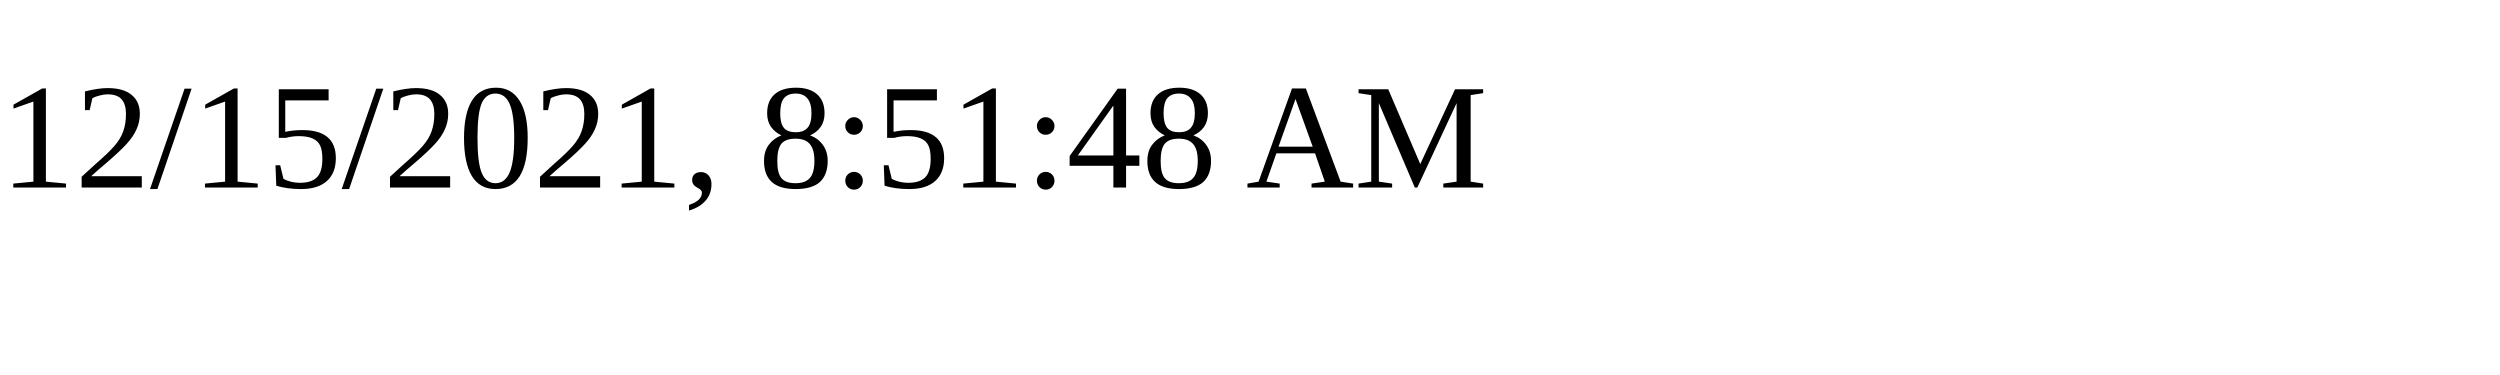
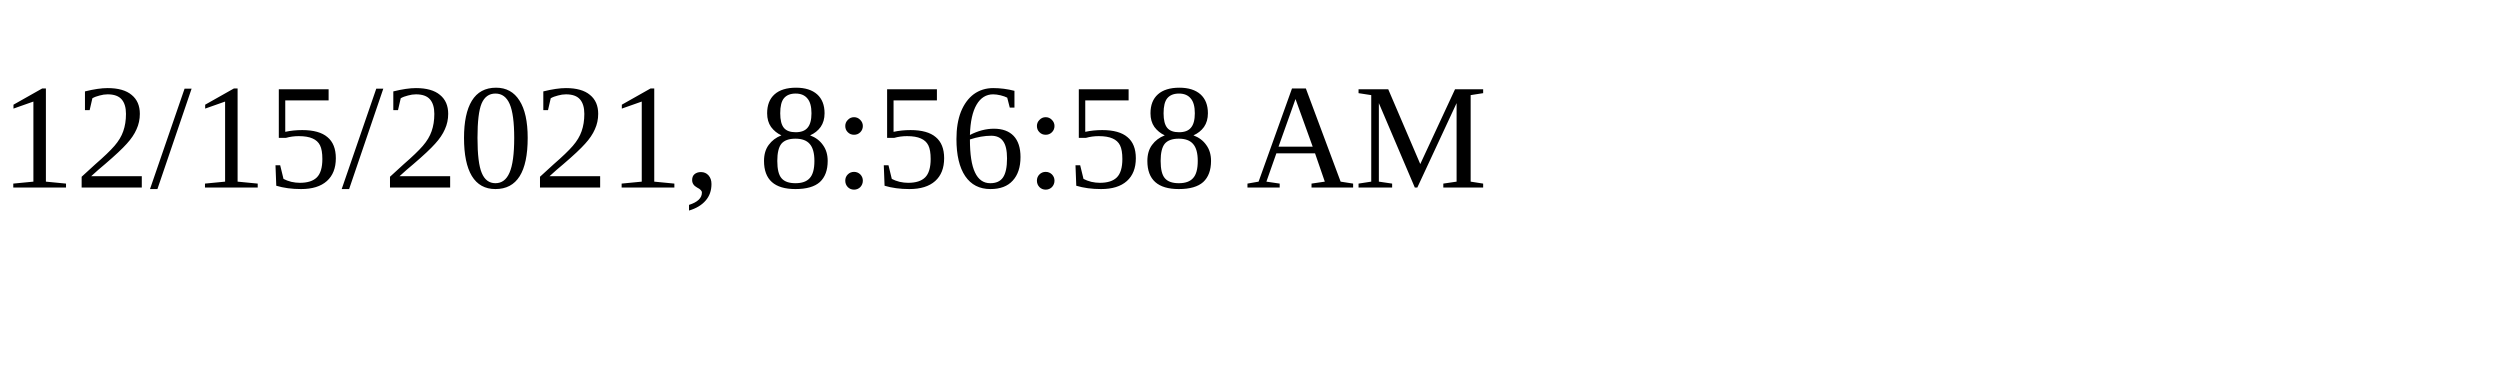
<svg xmlns="http://www.w3.org/2000/svg" height="30" width="200">
-   <text x="0" y="15">12/15/2021, 8:51:48 AM</text>
+   <text x="0" y="15">12/15/2021, 8:56:58 AM</text>
</svg>
